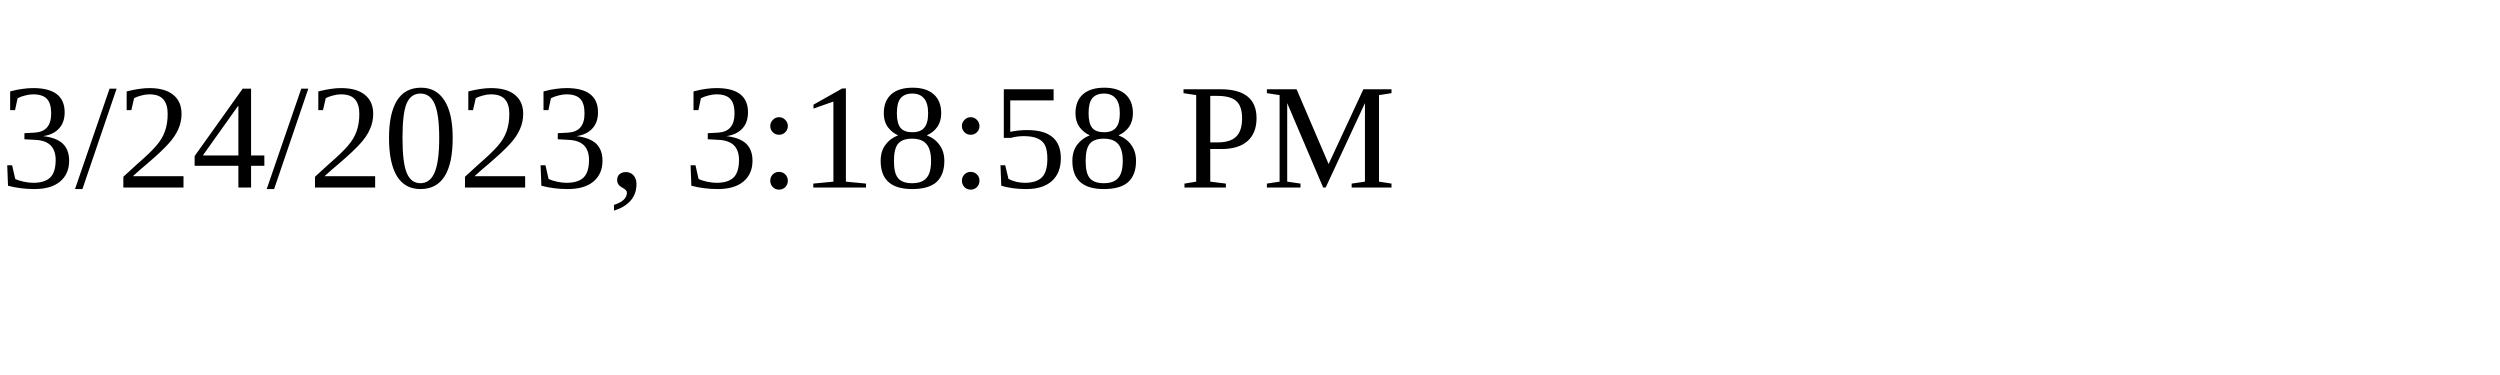
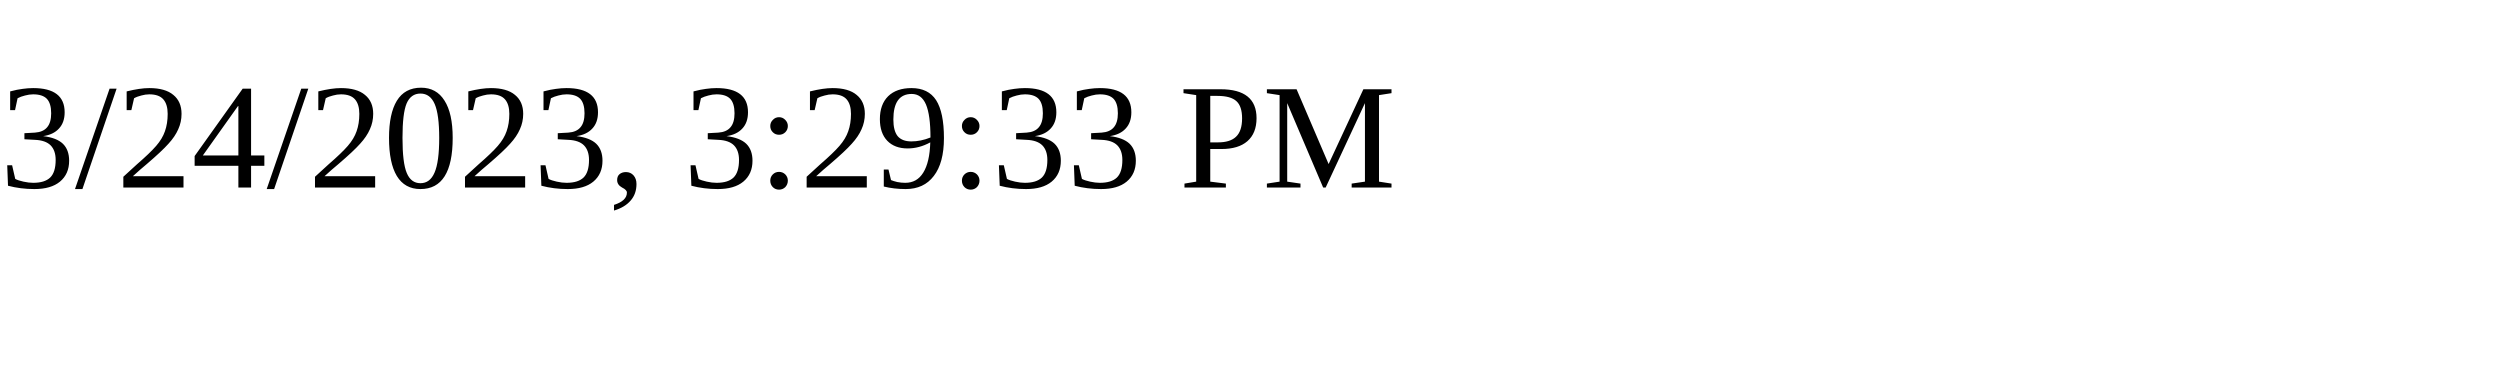
<svg xmlns="http://www.w3.org/2000/svg" height="30" width="200">
-   <text x="0" y="15">3/24/2023, 3:18:58 PM</text>
+   <text x="0" y="15">3/24/2023, 3:29:33 PM</text>
</svg>
